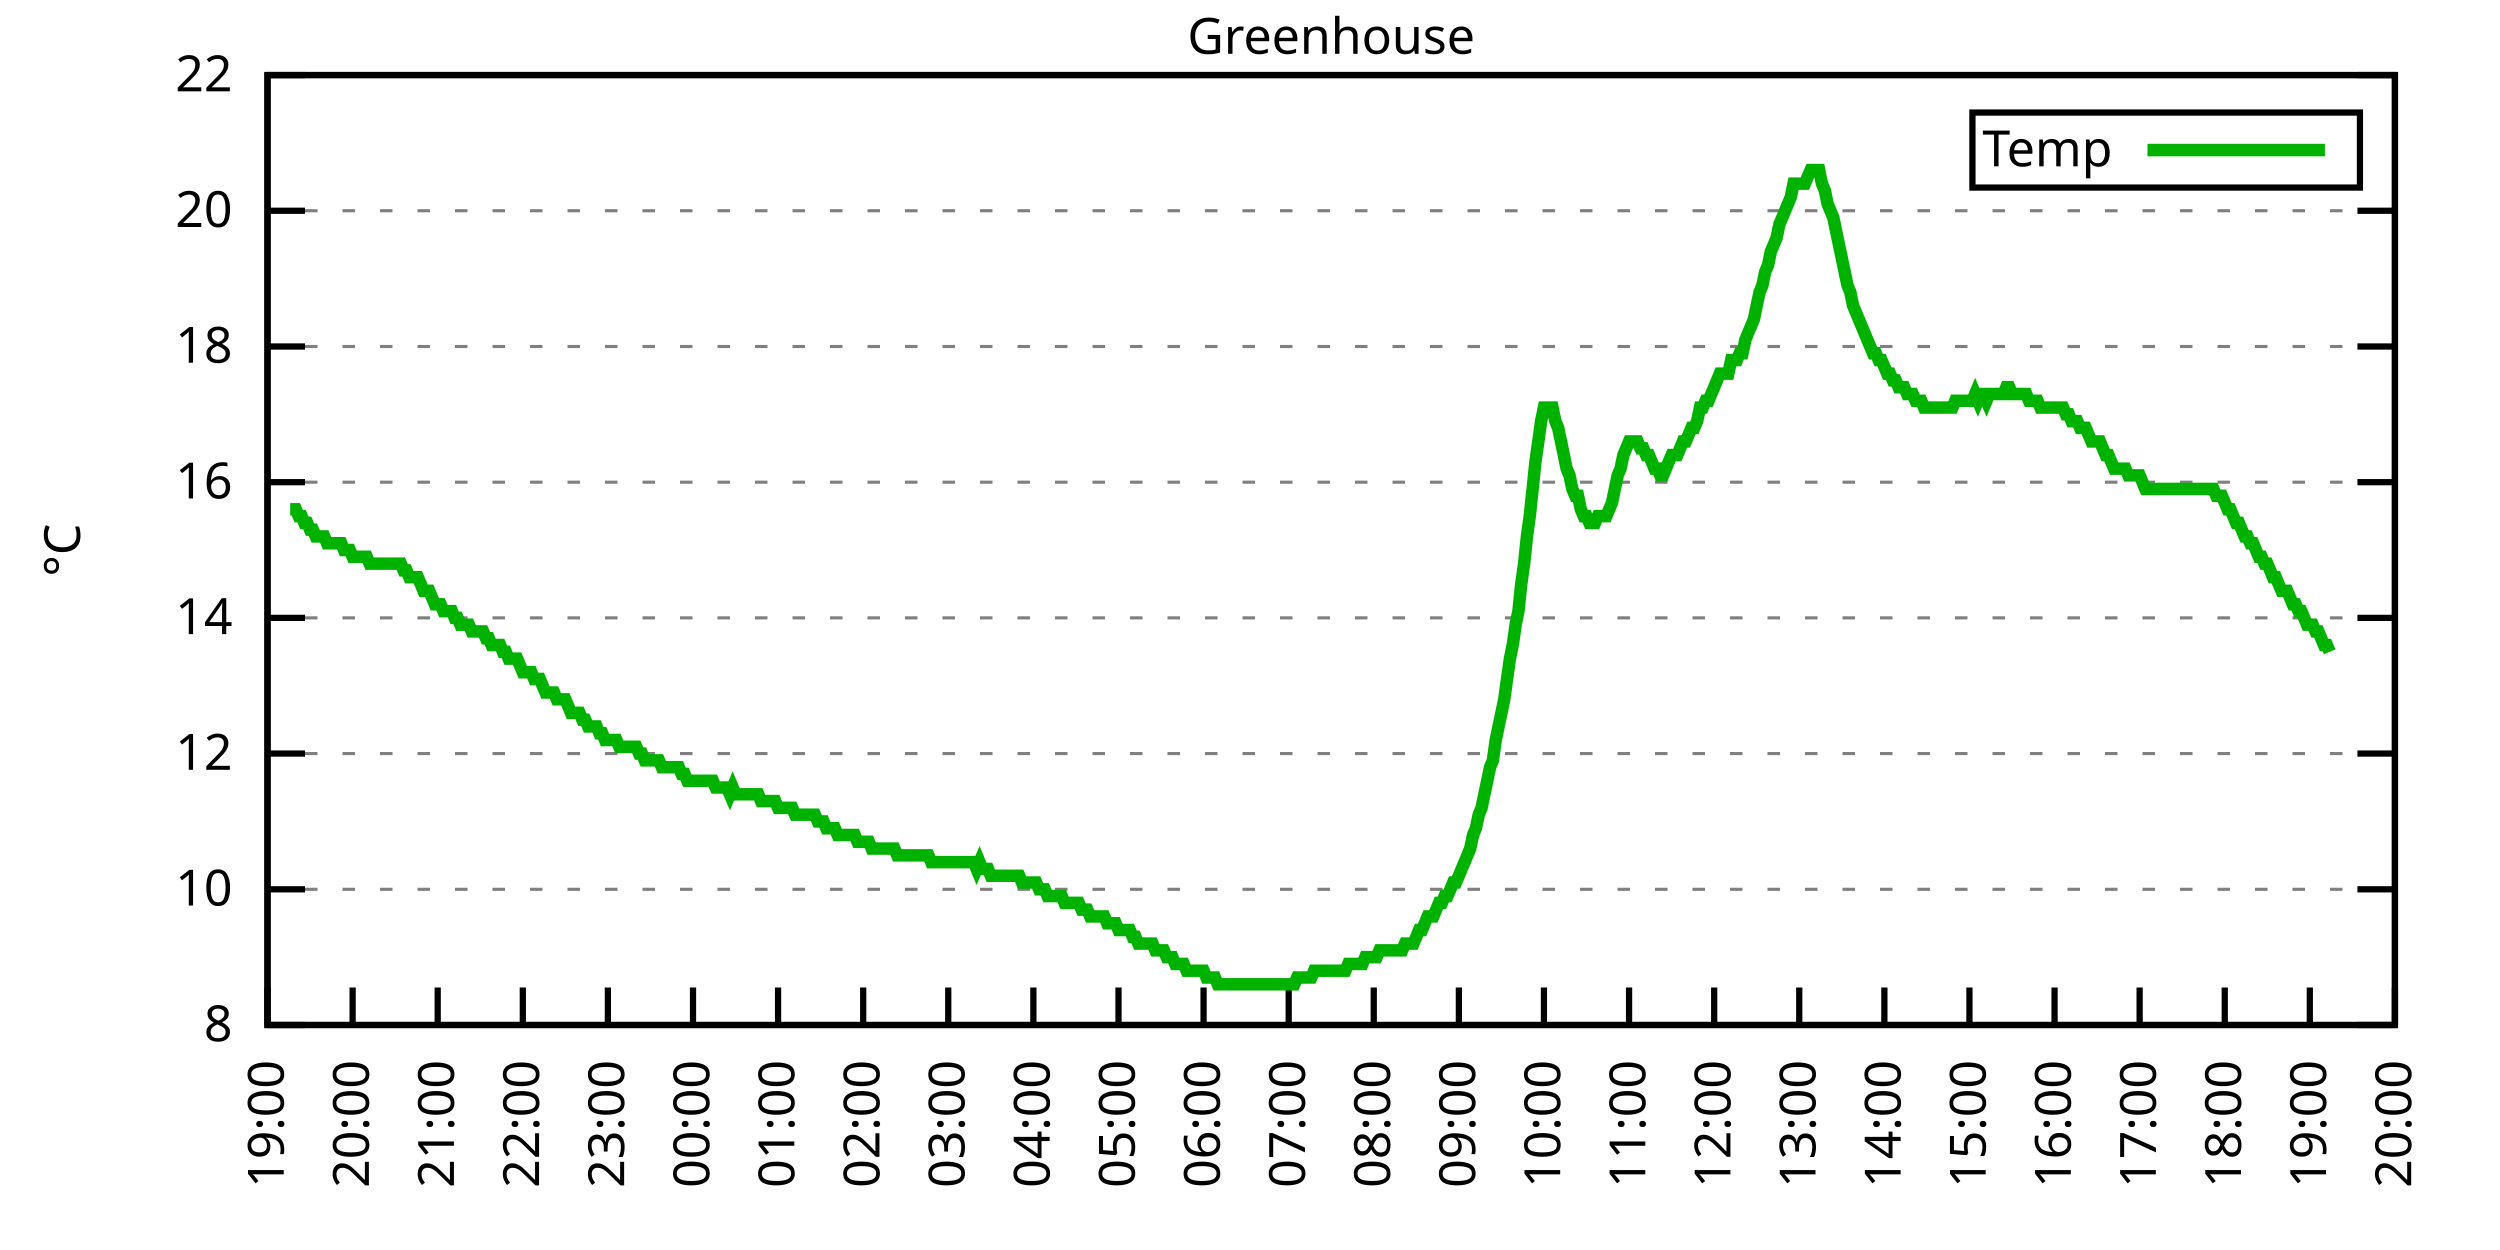
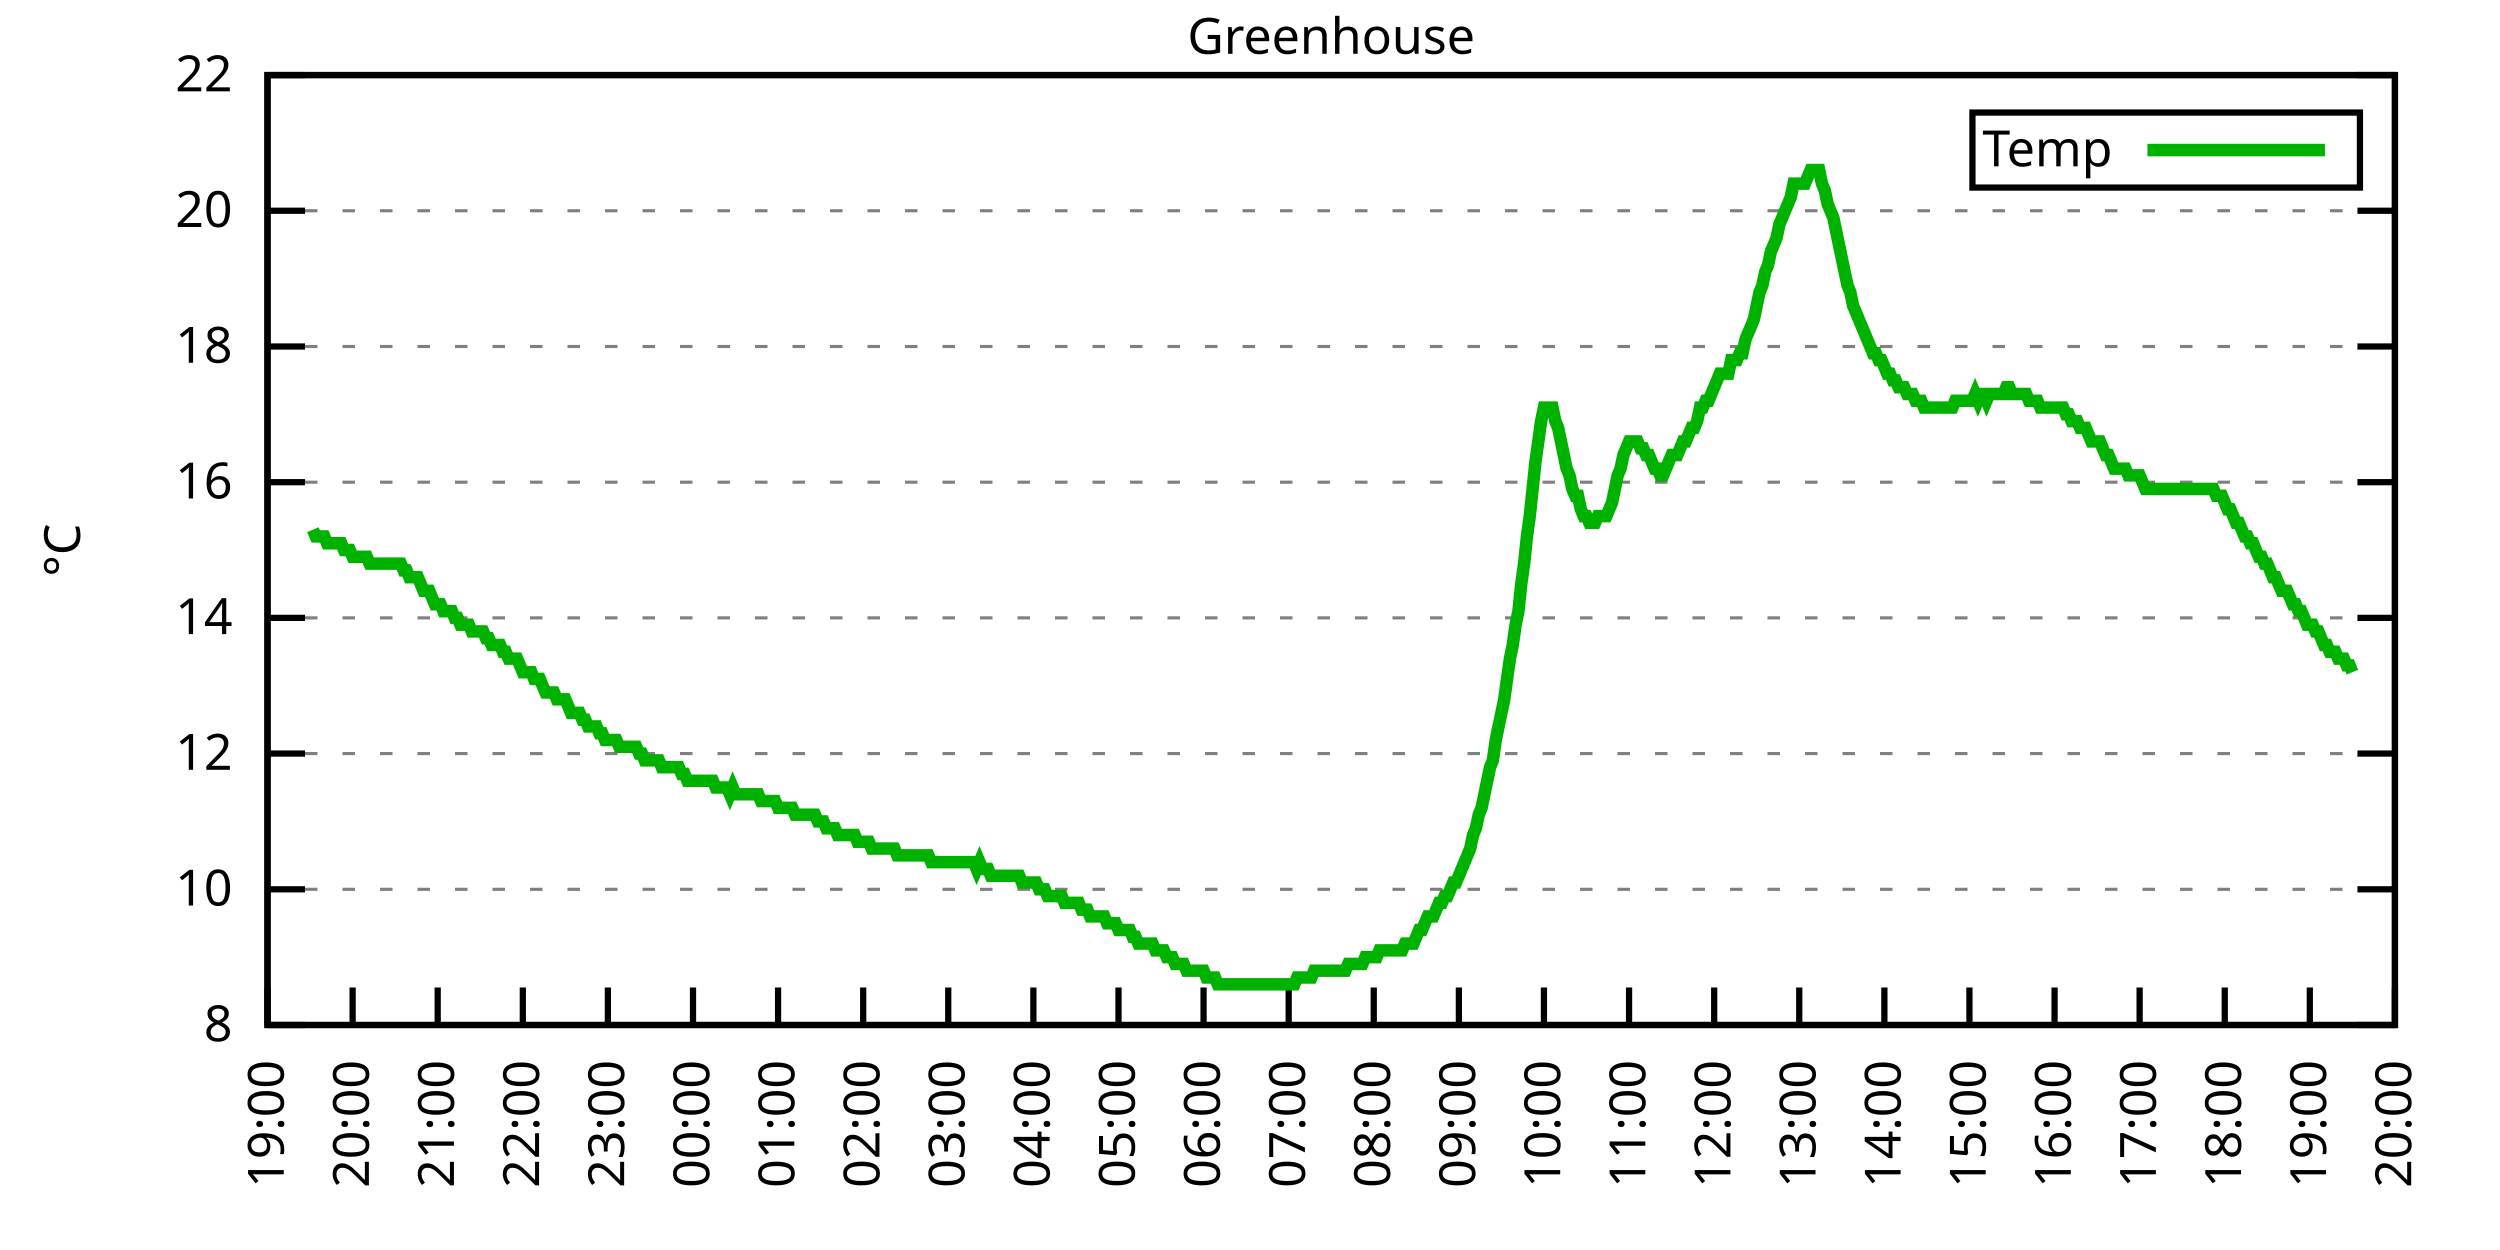
<svg xmlns="http://www.w3.org/2000/svg" xmlns:xlink="http://www.w3.org/1999/xlink" width="400" height="200" viewBox="0 0 400 200">
  <g id="gnuplot_canvas">
    <rect x="0" y="0" width="400" height="200" fill="none" />
    <defs>
      <circle id="gpDot" r="0.5" stroke-width="0.5" stroke="currentColor" />
      <path id="gpPt0" stroke-width="0.333" stroke="currentColor" d="M-1,0 h2 M0,-1 v2" />
      <path id="gpPt1" stroke-width="0.333" stroke="currentColor" d="M-1,-1 L1,1 M1,-1 L-1,1" />
      <path id="gpPt2" stroke-width="0.333" stroke="currentColor" d="M-1,0 L1,0 M0,-1 L0,1 M-1,-1 L1,1 M-1,1 L1,-1" />
      <rect id="gpPt3" stroke-width="0.333" stroke="currentColor" x="-1" y="-1" width="2" height="2" />
      <rect id="gpPt4" stroke-width="0.333" stroke="currentColor" fill="currentColor" x="-1" y="-1" width="2" height="2" />
      <circle id="gpPt5" stroke-width="0.333" stroke="currentColor" cx="0" cy="0" r="1" />
      <use xlink:href="#gpPt5" id="gpPt6" fill="currentColor" stroke="none" />
      <path id="gpPt7" stroke-width="0.333" stroke="currentColor" d="M0,-1.33 L-1.33,0.67 L1.33,0.67 z" />
      <use xlink:href="#gpPt7" id="gpPt8" fill="currentColor" stroke="none" />
      <use xlink:href="#gpPt7" id="gpPt9" stroke="currentColor" transform="rotate(180)" />
      <use xlink:href="#gpPt9" id="gpPt10" fill="currentColor" stroke="none" />
      <use xlink:href="#gpPt3" id="gpPt11" stroke="currentColor" transform="rotate(45)" />
      <use xlink:href="#gpPt11" id="gpPt12" fill="currentColor" stroke="none" />
      <path id="gpPt13" stroke-width="0.333" stroke="currentColor" d="M0,1.330 L1.265,0.411 L0.782,-1.067 L-0.782,-1.076 L-1.265,0.411 z" />
      <use xlink:href="#gpPt13" id="gpPt14" fill="currentColor" stroke="none" />
      <filter id="textbox" filterUnits="objectBoundingBox" x="0" y="0" height="1" width="1">
        <feFlood flood-color="white" flood-opacity="1" result="bgnd" />
        <feComposite in="SourceGraphic" in2="bgnd" operator="atop" />
      </filter>
      <filter id="greybox" filterUnits="objectBoundingBox" x="0" y="0" height="1" width="1">
        <feFlood flood-color="lightgrey" flood-opacity="1" result="grey" />
        <feComposite in="SourceGraphic" in2="grey" operator="atop" />
      </filter>
    </defs>
    <g fill="none" color="white" stroke="currentColor" stroke-width="1.00" stroke-linecap="butt" stroke-linejoin="miter">
</g>
    <g fill="none" color="black" stroke="currentColor" stroke-width="1.00" stroke-linecap="butt" stroke-linejoin="miter">
      <g stroke="none" shape-rendering="crispEdges">
        <polygon fill="rgb(255, 255, 255)" points="42.80,164.00 383.18,164.00 383.18,12.02 42.80,12.02 " />
      </g>
    </g>
    <g fill="none" color="black" stroke="currentColor" stroke-width="1.00" stroke-linecap="butt" stroke-linejoin="miter">
</g>
    <g fill="none" color="black" stroke="black" stroke-width="0.50" stroke-linecap="butt" stroke-linejoin="miter">
</g>
    <g fill="none" color="gray" stroke="currentColor" stroke-width="0.50" stroke-linecap="butt" stroke-linejoin="miter">
      <path stroke="gray" stroke-dasharray="2,4" class="gridline" d="M42.80,164.00 L383.19,164.00  " />
    </g>
    <g fill="none" color="gray" stroke="gray" stroke-width="1.00" stroke-linecap="butt" stroke-linejoin="miter">
</g>
    <g fill="none" color="black" stroke="currentColor" stroke-width="1.00" stroke-linecap="butt" stroke-linejoin="miter">
      <path stroke="black" d="M42.80,164.00 L48.80,164.00 M383.19,164.00 L377.19,164.00  " />
      <g transform="translate(37.20,166.60)" stroke="none" fill="black" font-family="Sans" font-size="8.00" text-anchor="end">
        <text>
          <tspan font-family="Sans"> 8</tspan>
        </text>
      </g>
    </g>
    <g fill="none" color="black" stroke="currentColor" stroke-width="1.00" stroke-linecap="butt" stroke-linejoin="miter">
</g>
    <g fill="none" color="black" stroke="black" stroke-width="0.50" stroke-linecap="butt" stroke-linejoin="miter">
</g>
    <g fill="none" color="gray" stroke="currentColor" stroke-width="0.50" stroke-linecap="butt" stroke-linejoin="miter">
      <path stroke="gray" stroke-dasharray="2,4" class="gridline" d="M42.80,142.29 L383.19,142.29  " />
    </g>
    <g fill="none" color="gray" stroke="gray" stroke-width="1.00" stroke-linecap="butt" stroke-linejoin="miter">
</g>
    <g fill="none" color="black" stroke="currentColor" stroke-width="1.00" stroke-linecap="butt" stroke-linejoin="miter">
      <path stroke="black" d="M42.80,142.29 L48.80,142.29 M383.19,142.29 L377.19,142.29  " />
      <g transform="translate(37.20,144.89)" stroke="none" fill="black" font-family="Sans" font-size="8.00" text-anchor="end">
        <text>
          <tspan font-family="Sans"> 10</tspan>
        </text>
      </g>
    </g>
    <g fill="none" color="black" stroke="currentColor" stroke-width="1.00" stroke-linecap="butt" stroke-linejoin="miter">
</g>
    <g fill="none" color="black" stroke="black" stroke-width="0.50" stroke-linecap="butt" stroke-linejoin="miter">
</g>
    <g fill="none" color="gray" stroke="currentColor" stroke-width="0.50" stroke-linecap="butt" stroke-linejoin="miter">
      <path stroke="gray" stroke-dasharray="2,4" class="gridline" d="M42.80,120.57 L383.19,120.57  " />
    </g>
    <g fill="none" color="gray" stroke="gray" stroke-width="1.00" stroke-linecap="butt" stroke-linejoin="miter">
</g>
    <g fill="none" color="black" stroke="currentColor" stroke-width="1.00" stroke-linecap="butt" stroke-linejoin="miter">
      <path stroke="black" d="M42.80,120.57 L48.80,120.57 M383.19,120.57 L377.19,120.57  " />
      <g transform="translate(37.20,123.17)" stroke="none" fill="black" font-family="Sans" font-size="8.00" text-anchor="end">
        <text>
          <tspan font-family="Sans"> 12</tspan>
        </text>
      </g>
    </g>
    <g fill="none" color="black" stroke="currentColor" stroke-width="1.00" stroke-linecap="butt" stroke-linejoin="miter">
</g>
    <g fill="none" color="black" stroke="black" stroke-width="0.50" stroke-linecap="butt" stroke-linejoin="miter">
</g>
    <g fill="none" color="gray" stroke="currentColor" stroke-width="0.50" stroke-linecap="butt" stroke-linejoin="miter">
      <path stroke="gray" stroke-dasharray="2,4" class="gridline" d="M42.80,98.86 L383.19,98.86  " />
    </g>
    <g fill="none" color="gray" stroke="gray" stroke-width="1.00" stroke-linecap="butt" stroke-linejoin="miter">
</g>
    <g fill="none" color="black" stroke="currentColor" stroke-width="1.00" stroke-linecap="butt" stroke-linejoin="miter">
      <path stroke="black" d="M42.80,98.86 L48.80,98.86 M383.19,98.86 L377.19,98.86  " />
      <g transform="translate(37.20,101.46)" stroke="none" fill="black" font-family="Sans" font-size="8.00" text-anchor="end">
        <text>
          <tspan font-family="Sans"> 14</tspan>
        </text>
      </g>
    </g>
    <g fill="none" color="black" stroke="currentColor" stroke-width="1.00" stroke-linecap="butt" stroke-linejoin="miter">
</g>
    <g fill="none" color="black" stroke="black" stroke-width="0.50" stroke-linecap="butt" stroke-linejoin="miter">
</g>
    <g fill="none" color="gray" stroke="currentColor" stroke-width="0.50" stroke-linecap="butt" stroke-linejoin="miter">
      <path stroke="gray" stroke-dasharray="2,4" class="gridline" d="M42.80,77.15 L383.19,77.15  " />
    </g>
    <g fill="none" color="gray" stroke="gray" stroke-width="1.00" stroke-linecap="butt" stroke-linejoin="miter">
</g>
    <g fill="none" color="black" stroke="currentColor" stroke-width="1.00" stroke-linecap="butt" stroke-linejoin="miter">
      <path stroke="black" d="M42.80,77.15 L48.80,77.15 M383.19,77.15 L377.19,77.15  " />
      <g transform="translate(37.20,79.75)" stroke="none" fill="black" font-family="Sans" font-size="8.00" text-anchor="end">
        <text>
          <tspan font-family="Sans"> 16</tspan>
        </text>
      </g>
    </g>
    <g fill="none" color="black" stroke="currentColor" stroke-width="1.00" stroke-linecap="butt" stroke-linejoin="miter">
</g>
    <g fill="none" color="black" stroke="black" stroke-width="0.50" stroke-linecap="butt" stroke-linejoin="miter">
</g>
    <g fill="none" color="gray" stroke="currentColor" stroke-width="0.50" stroke-linecap="butt" stroke-linejoin="miter">
      <path stroke="gray" stroke-dasharray="2,4" class="gridline" d="M42.80,55.44 L383.19,55.44  " />
    </g>
    <g fill="none" color="gray" stroke="gray" stroke-width="1.00" stroke-linecap="butt" stroke-linejoin="miter">
</g>
    <g fill="none" color="black" stroke="currentColor" stroke-width="1.00" stroke-linecap="butt" stroke-linejoin="miter">
      <path stroke="black" d="M42.80,55.44 L48.80,55.44 M383.19,55.44 L377.19,55.44  " />
      <g transform="translate(37.20,58.04)" stroke="none" fill="black" font-family="Sans" font-size="8.00" text-anchor="end">
        <text>
          <tspan font-family="Sans"> 18</tspan>
        </text>
      </g>
    </g>
    <g fill="none" color="black" stroke="currentColor" stroke-width="1.00" stroke-linecap="butt" stroke-linejoin="miter">
</g>
    <g fill="none" color="black" stroke="black" stroke-width="0.50" stroke-linecap="butt" stroke-linejoin="miter">
</g>
    <g fill="none" color="gray" stroke="currentColor" stroke-width="0.50" stroke-linecap="butt" stroke-linejoin="miter">
      <path stroke="gray" stroke-dasharray="2,4" class="gridline" d="M42.80,33.72 L383.19,33.72  " />
    </g>
    <g fill="none" color="gray" stroke="gray" stroke-width="1.00" stroke-linecap="butt" stroke-linejoin="miter">
</g>
    <g fill="none" color="black" stroke="currentColor" stroke-width="1.00" stroke-linecap="butt" stroke-linejoin="miter">
      <path stroke="black" d="M42.80,33.72 L48.80,33.72 M383.19,33.72 L377.19,33.72  " />
      <g transform="translate(37.20,36.32)" stroke="none" fill="black" font-family="Sans" font-size="8.00" text-anchor="end">
        <text>
          <tspan font-family="Sans"> 20</tspan>
        </text>
      </g>
    </g>
    <g fill="none" color="black" stroke="currentColor" stroke-width="1.00" stroke-linecap="butt" stroke-linejoin="miter">
</g>
    <g fill="none" color="black" stroke="black" stroke-width="0.50" stroke-linecap="butt" stroke-linejoin="miter">
</g>
    <g fill="none" color="gray" stroke="currentColor" stroke-width="0.50" stroke-linecap="butt" stroke-linejoin="miter">
      <path stroke="gray" stroke-dasharray="2,4" class="gridline" d="M42.80,12.01 L383.19,12.01  " />
    </g>
    <g fill="none" color="gray" stroke="gray" stroke-width="1.00" stroke-linecap="butt" stroke-linejoin="miter">
</g>
    <g fill="none" color="black" stroke="currentColor" stroke-width="1.00" stroke-linecap="butt" stroke-linejoin="miter">
      <path stroke="black" d="M42.80,12.01 L48.80,12.01 M383.19,12.01 L377.19,12.01  " />
      <g transform="translate(37.20,14.61)" stroke="none" fill="black" font-family="Sans" font-size="8.00" text-anchor="end">
        <text>
          <tspan font-family="Sans"> 22</tspan>
        </text>
      </g>
    </g>
    <g fill="none" color="black" stroke="currentColor" stroke-width="1.00" stroke-linecap="butt" stroke-linejoin="miter">
      <path stroke="black" d="M42.80,164.00 L42.80,158.00  " />
      <g transform="translate(45.40,169.60) rotate(270.00)" stroke="none" fill="black" font-family="Sans" font-size="8.00" text-anchor="end">
        <text>
          <tspan font-family="Sans">19:00</tspan>
        </text>
      </g>
    </g>
    <g fill="none" color="black" stroke="currentColor" stroke-width="1.00" stroke-linecap="butt" stroke-linejoin="miter">
      <path stroke="black" d="M56.42,164.00 L56.42,158.00  " />
      <g transform="translate(59.02,169.60) rotate(270.00)" stroke="none" fill="black" font-family="Sans" font-size="8.00" text-anchor="end">
        <text>
          <tspan font-family="Sans">20:00</tspan>
        </text>
      </g>
    </g>
    <g fill="none" color="black" stroke="currentColor" stroke-width="1.00" stroke-linecap="butt" stroke-linejoin="miter">
      <path stroke="black" d="M70.03,164.00 L70.03,158.00  " />
      <g transform="translate(72.63,169.60) rotate(270.00)" stroke="none" fill="black" font-family="Sans" font-size="8.00" text-anchor="end">
        <text>
          <tspan font-family="Sans">21:00</tspan>
        </text>
      </g>
    </g>
    <g fill="none" color="black" stroke="currentColor" stroke-width="1.00" stroke-linecap="butt" stroke-linejoin="miter">
      <path stroke="black" d="M83.65,164.00 L83.65,158.00  " />
      <g transform="translate(86.25,169.60) rotate(270.00)" stroke="none" fill="black" font-family="Sans" font-size="8.00" text-anchor="end">
        <text>
          <tspan font-family="Sans">22:00</tspan>
        </text>
      </g>
    </g>
    <g fill="none" color="black" stroke="currentColor" stroke-width="1.00" stroke-linecap="butt" stroke-linejoin="miter">
      <path stroke="black" d="M97.26,164.00 L97.26,158.00  " />
      <g transform="translate(99.86,169.60) rotate(270.00)" stroke="none" fill="black" font-family="Sans" font-size="8.00" text-anchor="end">
        <text>
          <tspan font-family="Sans">23:00</tspan>
        </text>
      </g>
    </g>
    <g fill="none" color="black" stroke="currentColor" stroke-width="1.00" stroke-linecap="butt" stroke-linejoin="miter">
      <path stroke="black" d="M110.88,164.00 L110.88,158.00  " />
      <g transform="translate(113.48,169.60) rotate(270.00)" stroke="none" fill="black" font-family="Sans" font-size="8.00" text-anchor="end">
        <text>
          <tspan font-family="Sans">00:00</tspan>
        </text>
      </g>
    </g>
    <g fill="none" color="black" stroke="currentColor" stroke-width="1.00" stroke-linecap="butt" stroke-linejoin="miter">
      <path stroke="black" d="M124.49,164.00 L124.49,158.00  " />
      <g transform="translate(127.09,169.60) rotate(270.00)" stroke="none" fill="black" font-family="Sans" font-size="8.00" text-anchor="end">
        <text>
          <tspan font-family="Sans">01:00</tspan>
        </text>
      </g>
    </g>
    <g fill="none" color="black" stroke="currentColor" stroke-width="1.00" stroke-linecap="butt" stroke-linejoin="miter">
      <path stroke="black" d="M138.11,164.00 L138.11,158.00  " />
      <g transform="translate(140.71,169.60) rotate(270.00)" stroke="none" fill="black" font-family="Sans" font-size="8.00" text-anchor="end">
        <text>
          <tspan font-family="Sans">02:00</tspan>
        </text>
      </g>
    </g>
    <g fill="none" color="black" stroke="currentColor" stroke-width="1.00" stroke-linecap="butt" stroke-linejoin="miter">
      <path stroke="black" d="M151.72,164.00 L151.72,158.00  " />
      <g transform="translate(154.32,169.60) rotate(270.00)" stroke="none" fill="black" font-family="Sans" font-size="8.00" text-anchor="end">
        <text>
          <tspan font-family="Sans">03:00</tspan>
        </text>
      </g>
    </g>
    <g fill="none" color="black" stroke="currentColor" stroke-width="1.00" stroke-linecap="butt" stroke-linejoin="miter">
      <path stroke="black" d="M165.34,164.00 L165.34,158.00  " />
      <g transform="translate(167.94,169.60) rotate(270.00)" stroke="none" fill="black" font-family="Sans" font-size="8.00" text-anchor="end">
        <text>
          <tspan font-family="Sans">04:00</tspan>
        </text>
      </g>
    </g>
    <g fill="none" color="black" stroke="currentColor" stroke-width="1.00" stroke-linecap="butt" stroke-linejoin="miter">
      <path stroke="black" d="M178.96,164.00 L178.96,158.00  " />
      <g transform="translate(181.56,169.60) rotate(270.00)" stroke="none" fill="black" font-family="Sans" font-size="8.00" text-anchor="end">
        <text>
          <tspan font-family="Sans">05:00</tspan>
        </text>
      </g>
    </g>
    <g fill="none" color="black" stroke="currentColor" stroke-width="1.00" stroke-linecap="butt" stroke-linejoin="miter">
      <path stroke="black" d="M192.57,164.00 L192.57,158.00  " />
      <g transform="translate(195.17,169.60) rotate(270.00)" stroke="none" fill="black" font-family="Sans" font-size="8.00" text-anchor="end">
        <text>
          <tspan font-family="Sans">06:00</tspan>
        </text>
      </g>
    </g>
    <g fill="none" color="black" stroke="currentColor" stroke-width="1.00" stroke-linecap="butt" stroke-linejoin="miter">
      <path stroke="black" d="M206.19,164.00 L206.19,158.00  " />
      <g transform="translate(208.79,169.60) rotate(270.00)" stroke="none" fill="black" font-family="Sans" font-size="8.00" text-anchor="end">
        <text>
          <tspan font-family="Sans">07:00</tspan>
        </text>
      </g>
    </g>
    <g fill="none" color="black" stroke="currentColor" stroke-width="1.00" stroke-linecap="butt" stroke-linejoin="miter">
      <path stroke="black" d="M219.80,164.00 L219.80,158.00  " />
      <g transform="translate(222.40,169.60) rotate(270.00)" stroke="none" fill="black" font-family="Sans" font-size="8.00" text-anchor="end">
        <text>
          <tspan font-family="Sans">08:00</tspan>
        </text>
      </g>
    </g>
    <g fill="none" color="black" stroke="currentColor" stroke-width="1.00" stroke-linecap="butt" stroke-linejoin="miter">
      <path stroke="black" d="M233.42,164.00 L233.42,158.00  " />
      <g transform="translate(236.02,169.60) rotate(270.00)" stroke="none" fill="black" font-family="Sans" font-size="8.00" text-anchor="end">
        <text>
          <tspan font-family="Sans">09:00</tspan>
        </text>
      </g>
    </g>
    <g fill="none" color="black" stroke="currentColor" stroke-width="1.00" stroke-linecap="butt" stroke-linejoin="miter">
      <path stroke="black" d="M247.03,164.00 L247.03,158.00  " />
      <g transform="translate(249.63,169.60) rotate(270.00)" stroke="none" fill="black" font-family="Sans" font-size="8.00" text-anchor="end">
        <text>
          <tspan font-family="Sans">10:00</tspan>
        </text>
      </g>
    </g>
    <g fill="none" color="black" stroke="currentColor" stroke-width="1.00" stroke-linecap="butt" stroke-linejoin="miter">
      <path stroke="black" d="M260.65,164.00 L260.65,158.00  " />
      <g transform="translate(263.25,169.60) rotate(270.00)" stroke="none" fill="black" font-family="Sans" font-size="8.00" text-anchor="end">
        <text>
          <tspan font-family="Sans">11:00</tspan>
        </text>
      </g>
    </g>
    <g fill="none" color="black" stroke="currentColor" stroke-width="1.00" stroke-linecap="butt" stroke-linejoin="miter">
      <path stroke="black" d="M274.27,164.00 L274.27,158.00  " />
      <g transform="translate(276.87,169.60) rotate(270.00)" stroke="none" fill="black" font-family="Sans" font-size="8.00" text-anchor="end">
        <text>
          <tspan font-family="Sans">12:00</tspan>
        </text>
      </g>
    </g>
    <g fill="none" color="black" stroke="currentColor" stroke-width="1.00" stroke-linecap="butt" stroke-linejoin="miter">
      <path stroke="black" d="M287.88,164.00 L287.88,158.00  " />
      <g transform="translate(290.48,169.60) rotate(270.00)" stroke="none" fill="black" font-family="Sans" font-size="8.00" text-anchor="end">
        <text>
          <tspan font-family="Sans">13:00</tspan>
        </text>
      </g>
    </g>
    <g fill="none" color="black" stroke="currentColor" stroke-width="1.00" stroke-linecap="butt" stroke-linejoin="miter">
      <path stroke="black" d="M301.50,164.00 L301.50,158.00  " />
      <g transform="translate(304.10,169.60) rotate(270.00)" stroke="none" fill="black" font-family="Sans" font-size="8.00" text-anchor="end">
        <text>
          <tspan font-family="Sans">14:00</tspan>
        </text>
      </g>
    </g>
    <g fill="none" color="black" stroke="currentColor" stroke-width="1.00" stroke-linecap="butt" stroke-linejoin="miter">
      <path stroke="black" d="M315.11,164.00 L315.11,158.00  " />
      <g transform="translate(317.71,169.60) rotate(270.00)" stroke="none" fill="black" font-family="Sans" font-size="8.00" text-anchor="end">
        <text>
          <tspan font-family="Sans">15:00</tspan>
        </text>
      </g>
    </g>
    <g fill="none" color="black" stroke="currentColor" stroke-width="1.00" stroke-linecap="butt" stroke-linejoin="miter">
      <path stroke="black" d="M328.73,164.00 L328.73,158.00  " />
      <g transform="translate(331.33,169.60) rotate(270.00)" stroke="none" fill="black" font-family="Sans" font-size="8.00" text-anchor="end">
        <text>
          <tspan font-family="Sans">16:00</tspan>
        </text>
      </g>
    </g>
    <g fill="none" color="black" stroke="currentColor" stroke-width="1.00" stroke-linecap="butt" stroke-linejoin="miter">
      <path stroke="black" d="M342.34,164.00 L342.34,158.00  " />
      <g transform="translate(344.94,169.60) rotate(270.00)" stroke="none" fill="black" font-family="Sans" font-size="8.00" text-anchor="end">
        <text>
          <tspan font-family="Sans">17:00</tspan>
        </text>
      </g>
    </g>
    <g fill="none" color="black" stroke="currentColor" stroke-width="1.00" stroke-linecap="butt" stroke-linejoin="miter">
      <path stroke="black" d="M355.96,164.00 L355.96,158.00  " />
      <g transform="translate(358.56,169.60) rotate(270.00)" stroke="none" fill="black" font-family="Sans" font-size="8.00" text-anchor="end">
        <text>
          <tspan font-family="Sans">18:00</tspan>
        </text>
      </g>
    </g>
    <g fill="none" color="black" stroke="currentColor" stroke-width="1.00" stroke-linecap="butt" stroke-linejoin="miter">
      <path stroke="black" d="M369.57,164.00 L369.57,158.00  " />
      <g transform="translate(372.17,169.60) rotate(270.00)" stroke="none" fill="black" font-family="Sans" font-size="8.00" text-anchor="end">
        <text>
          <tspan font-family="Sans">19:00</tspan>
        </text>
      </g>
    </g>
    <g fill="none" color="black" stroke="currentColor" stroke-width="1.00" stroke-linecap="butt" stroke-linejoin="miter">
      <path stroke="black" d="M383.19,164.00 L383.19,158.00  " />
      <g transform="translate(385.79,169.60) rotate(270.00)" stroke="none" fill="black" font-family="Sans" font-size="8.00" text-anchor="end">
        <text>
          <tspan font-family="Sans">20:00</tspan>
        </text>
      </g>
    </g>
    <g fill="none" color="black" stroke="currentColor" stroke-width="1.00" stroke-linecap="butt" stroke-linejoin="miter">
</g>
    <g fill="none" color="black" stroke="currentColor" stroke-width="1.00" stroke-linecap="butt" stroke-linejoin="miter">
      <path stroke="black" d="M42.80,12.01 L42.80,164.00 L383.19,164.00 L383.19,12.01 L42.80,12.01 Z  " />
    </g>
    <g fill="none" color="black" stroke="currentColor" stroke-width="1.00" stroke-linecap="butt" stroke-linejoin="miter">
</g>
    <g fill="none" color="black" stroke="currentColor" stroke-width="1.00" stroke-linecap="butt" stroke-linejoin="miter">
      <path stroke="black" d="M315.59,30.01 L315.59,18.01 L377.59,18.01 L377.59,30.01 L315.59,30.01 Z  " />
    </g>
    <g id="Greenhouse_plot_1">
      <g fill="none" color="white" stroke="black" stroke-width="2.00" stroke-linecap="butt" stroke-linejoin="miter">
</g>
      <g fill="none" color="black" stroke="currentColor" stroke-width="2.00" stroke-linecap="butt" stroke-linejoin="miter">
        <g transform="translate(337.99,26.61)" stroke="none" fill="black" font-family="Sans" font-size="8.00" text-anchor="end">
          <text>
            <tspan font-family="Sans">Temp</tspan>
          </text>
        </g>
      </g>
      <g fill="none" color="black" stroke="currentColor" stroke-width="2.00" stroke-linecap="butt" stroke-linejoin="miter">
-         <path stroke="rgb(  0, 178,   0)" d="M343.59,24.01 L371.99,24.01 M46.43,81.49 L46.88,81.49 L47.34,81.49 L47.79,82.58 L48.25,82.58 L48.70,83.66   L49.15,83.66 L49.61,84.75 L50.06,84.75 L50.52,85.83 L50.97,85.83 L51.42,85.83 L51.88,85.83 L52.33,86.92   L52.78,86.92 L53.24,86.92 L53.69,86.92 L54.15,86.92 L54.60,86.92 L55.05,88.00 L55.51,88.00 L55.96,88.00   L56.42,89.09 L56.87,89.09 L57.32,89.09 L57.78,89.09 L58.23,89.09 L58.68,89.09 L59.14,90.18 L59.59,90.18   L60.05,90.18 L60.50,90.18 L60.95,90.18 L61.41,90.18 L61.86,90.18 L62.32,90.18 L62.77,90.18 L63.22,90.18   L63.68,90.18 L64.13,90.18 L64.58,91.26 L65.04,91.26 L65.49,92.35 L65.95,92.35 L66.40,92.35 L66.85,92.35   L67.31,93.43 L67.76,94.52 L68.22,94.52 L68.67,94.52 L69.12,95.60 L69.58,96.69 L70.03,96.69 L70.49,96.69   L70.94,97.78 L71.39,97.78 L71.85,97.78 L72.30,97.78 L72.75,98.86 L73.21,98.86 L73.66,99.95 L74.12,99.95   L74.57,99.95 L75.02,99.95 L75.48,101.03 L75.93,101.03 L76.39,101.03 L76.84,101.03 L77.29,101.03 L77.75,102.12   L78.20,102.12 L78.65,103.20 L79.11,103.20 L79.56,103.20 L80.02,103.20 L80.47,104.29 L80.92,104.29 L81.38,105.38   L81.83,105.38 L82.29,105.38 L82.74,105.38 L83.19,106.46 L83.65,107.55 L84.10,107.55 L84.55,107.55 L85.01,107.55   L85.46,108.63 L85.92,108.63 L86.37,108.63 L86.82,109.72 L87.28,110.80 L87.73,110.80 L88.19,110.80 L88.64,110.80   L89.09,111.89 L89.55,111.89 L90.00,111.89 L90.45,111.89 L90.91,112.97 L91.36,114.06 L91.82,114.06 L92.27,114.06   L92.72,114.06 L93.18,115.15 L93.63,115.15 L94.09,116.23 L94.54,116.23 L94.99,116.23 L95.45,116.23 L95.90,117.32   L96.35,117.32 L96.81,118.40 L97.26,118.40 L97.72,118.40 L98.17,118.40 L98.62,118.40 L99.08,119.49 L99.53,119.49   L99.99,119.49 L100.44,119.49 L100.89,119.49 L101.35,119.49 L101.80,119.49 L102.25,120.57 L102.71,120.57 L103.16,121.66   L103.62,121.66 L104.07,121.66 L104.52,121.66 L104.98,121.66 L105.43,121.66 L105.89,122.75 L106.34,122.75 L106.79,122.75   L107.25,122.75 L107.70,122.75 L108.15,122.75 L108.61,122.75 L109.06,123.83 L109.52,123.83 L109.97,124.92 L110.42,124.92   L110.88,124.92 L111.33,124.92 L111.79,124.92 L112.24,124.92 L112.69,124.92 L113.15,124.92 L113.60,124.92 L114.05,124.92   L114.51,126.00 L114.96,126.00 L115.42,126.00 L115.87,126.00 L116.32,126.00 L116.78,127.09 L117.23,126.00 L117.69,127.09   L118.14,127.09 L118.59,127.09 L119.05,127.09 L119.50,127.09 L119.96,127.09 L120.41,127.09 L120.86,127.09 L121.32,127.09   L121.77,128.17 L122.22,128.17 L122.68,128.17 L123.13,128.17 L123.59,128.17 L124.04,128.17 L124.49,129.26 L124.95,129.26   L125.40,129.26 L125.86,129.26 L126.31,129.26 L126.76,129.26 L127.22,130.35 L127.67,130.35 L128.12,130.35 L128.58,130.35   L129.03,130.35 L129.49,130.35 L129.94,130.35 L130.39,130.35 L130.85,131.43 L131.30,131.43 L131.76,131.43 L132.21,132.52   L132.66,132.52 L133.12,132.52 L133.57,132.52 L134.02,133.60 L134.48,133.60 L134.93,133.60 L135.39,133.60 L135.84,133.60   L136.29,133.60 L136.75,133.60 L137.20,134.69 L137.66,134.69 L138.11,134.69 L138.56,134.69 L139.02,134.69 L139.47,135.77   L139.92,135.77 L140.38,135.77 L140.83,135.77 L141.29,135.77 L141.74,135.77 L142.19,135.77 L142.65,135.77 L143.10,135.77   L143.56,136.86 L144.01,136.86 L144.46,136.86 L144.92,136.86 L145.37,136.86 L145.82,136.86 L146.28,136.86 L146.73,136.86   L147.19,136.86 L147.64,136.86 L148.09,136.86 L148.55,136.86 L149.00,137.94 L149.46,137.94 L149.91,137.94 L150.36,137.94   L150.82,137.94 L151.27,137.94 L151.72,137.94 L152.18,137.94 L152.63,137.94 L153.09,137.94 L153.54,137.94 L153.99,137.94   L154.45,137.94 L154.90,137.94 L155.36,137.94 L155.81,137.94 L156.26,139.03 L156.72,137.94 L157.17,139.03 L157.62,139.03   L158.08,139.03 L158.53,140.12 L158.99,140.12 L159.44,140.12 L159.89,140.12 L160.35,140.12 L160.80,140.12 L161.26,140.12   L161.71,140.12 L162.16,140.12 L162.62,140.12 L163.07,140.12 L163.52,141.20 L163.98,141.20 L164.43,141.20 L164.89,141.20   L165.34,141.20 L165.79,141.20 L166.25,142.29 L166.70,142.29 L167.16,142.29 L167.61,143.37 L168.06,143.37 L168.52,143.37   L168.97,143.37 L169.43,143.37 L169.88,143.37 L170.33,144.46 L170.79,144.46 L171.24,144.46 L171.69,144.46 L172.15,144.46   L172.60,144.46 L173.06,145.54 L173.51,145.54 L173.96,145.54 L174.42,146.63 L174.87,146.63 L175.33,146.63 L175.78,146.63   L176.23,146.63 L176.69,146.63 L177.14,147.72 L177.59,147.72 L178.05,147.72 L178.50,147.72 L178.96,148.80 L179.41,148.80   L179.86,148.80 L180.32,148.80 L180.77,148.80 L181.23,149.89 L181.68,149.89 L182.13,150.97 L182.59,150.97 L183.04,150.97   L183.49,150.97 L183.95,150.97 L184.40,150.97 L184.86,152.06 L185.31,152.06 L185.76,152.06 L186.22,152.06 L186.67,153.14   L187.13,153.14 L187.58,153.14 L188.03,154.23 L188.49,154.23 L188.94,154.23 L189.39,154.23 L189.85,155.31 L190.30,155.31   L190.76,155.31 L191.21,155.31 L191.66,155.31 L192.12,155.31 L192.57,155.31 L193.03,156.40 L193.48,156.40 L193.93,156.40   L194.39,156.40 L194.84,157.49 L195.29,157.49 L195.75,157.49 L196.20,157.49 L196.66,157.49 L197.11,157.49 L197.56,157.49   L198.02,157.49 L198.47,157.49 L198.93,157.49 L199.38,157.49 L199.83,157.49 L200.29,157.49 L200.74,157.49 L201.19,157.49   L201.65,157.49 L202.10,157.49 L202.56,157.49 L203.01,157.49 L203.46,157.49 L203.92,157.49 L204.37,157.49 L204.83,157.49   L205.28,157.49 L205.73,157.49 L206.19,157.49 L206.64,157.49 L207.09,157.49 L207.55,156.40 L208.00,156.40 L208.46,156.40   L208.91,156.40 L209.36,156.40 L209.82,156.40 L210.27,155.31 L210.73,155.31 L211.18,155.31 L211.63,155.31 L212.09,155.31   L212.54,155.31 L213.00,155.31 L213.45,155.31 L213.90,155.31 L214.36,155.31 L214.81,155.31 L215.26,155.31 L215.72,154.23   L216.17,154.23 L216.63,154.23 L217.08,154.23 L217.53,154.23 L217.99,154.23 L218.44,153.14 L218.90,153.14 L219.35,153.14   L219.80,153.14 L220.26,153.14 L220.71,152.06 L221.16,152.06 L221.62,152.06 L222.07,152.06 L222.53,152.06 L222.98,152.06   L223.43,152.06 L223.89,152.06 L224.34,152.06 L224.80,150.97 L225.25,150.97 L225.70,150.97 L226.16,150.97 L226.61,149.89   L227.06,148.80 L227.52,148.80 L227.97,147.72 L228.43,146.63 L228.88,146.63 L229.33,146.63 L229.79,145.54 L230.24,144.46   L230.70,144.46 L231.15,143.37 L231.60,143.37 L232.06,142.29 L232.51,141.20 L232.96,141.20 L233.42,140.12 L233.87,139.03   L234.33,137.94 L234.78,136.86 L235.23,135.77 L235.69,133.60 L236.14,132.52 L236.60,130.35 L237.05,129.26 L237.50,127.09   L237.96,124.92 L238.41,122.75 L238.86,121.66 L239.32,118.40 L239.77,116.23 L240.23,114.06 L240.68,111.89 L241.13,108.63   L241.59,105.38 L242.04,103.20 L242.50,99.95 L242.95,97.78 L243.40,93.43 L243.86,90.18 L244.31,85.83 L244.76,82.58   L245.22,78.23 L245.67,73.89 L246.13,70.63 L246.58,67.38 L247.03,65.21 L247.49,65.21 L247.94,65.21 L248.40,65.21   L248.85,67.38 L249.30,68.46 L249.76,70.63 L250.21,72.81 L250.66,74.98 L251.12,76.06 L251.57,78.23 L252.03,79.32   L252.48,79.32 L252.93,81.49 L253.39,82.58 L253.84,82.58 L254.30,83.66 L254.75,83.66 L255.20,83.66 L255.66,82.58   L256.11,82.58 L256.56,82.58 L257.02,82.58 L257.47,81.49 L257.93,80.41 L258.38,78.23 L258.83,76.06 L259.29,74.98   L259.74,72.81 L260.20,71.72 L260.65,70.63 L261.10,70.63 L261.56,70.63 L262.01,70.63 L262.47,71.72 L262.92,71.72   L263.37,72.81 L263.83,72.81 L264.28,73.89 L264.73,74.98 L265.19,74.98 L265.64,76.06 L266.10,76.06 L266.55,74.98   L267.00,73.89 L267.46,72.81 L267.91,72.81 L268.37,72.81 L268.82,71.72 L269.27,70.63 L269.73,70.63 L270.18,69.55   L270.63,68.46 L271.09,68.46 L271.54,67.38 L272.00,65.21 L272.45,65.21 L272.90,64.12 L273.36,64.12 L273.81,63.04   L274.27,61.95 L274.72,60.86 L275.17,59.78 L275.63,59.78 L276.08,59.78 L276.53,59.78 L276.99,57.61 L277.44,57.61   L277.90,57.61 L278.35,56.52 L278.80,56.52 L279.26,54.35 L279.71,53.26 L280.17,52.18 L280.62,51.09 L281.07,48.92   L281.53,46.75 L281.98,45.66 L282.43,43.49 L282.89,42.41 L283.34,40.24 L283.80,39.15 L284.25,38.07 L284.70,35.89   L285.16,34.81 L285.61,33.72 L286.07,32.64 L286.52,31.55 L286.97,29.38 L287.43,29.38 L287.88,29.38 L288.33,29.38   L288.79,29.38 L289.24,28.29 L289.70,27.21 L290.15,27.21 L290.60,27.21 L291.06,27.21 L291.51,29.38 L291.97,30.47   L292.42,32.64 L292.87,33.72 L293.33,34.81 L293.78,36.98 L294.23,39.15 L294.69,41.32 L295.14,43.49 L295.60,45.66   L296.05,46.75 L296.50,48.92 L296.96,50.01 L297.41,51.09 L297.87,52.18 L298.32,53.26 L298.77,54.35 L299.23,55.44   L299.68,56.52 L300.13,56.52 L300.59,57.61 L301.04,57.61 L301.50,58.69 L301.95,59.78 L302.40,59.78 L302.86,60.86   L303.31,60.86 L303.77,61.95 L304.22,61.95 L304.67,61.95 L305.13,63.04 L305.58,63.04 L306.03,63.04 L306.49,64.12   L306.94,64.12 L307.40,64.12 L307.85,65.21 L308.30,65.21 L308.76,65.21 L309.21,65.21 L309.67,65.21 L310.12,65.21   L310.57,65.21 L311.03,65.21 L311.48,65.21 L311.94,65.21 L312.39,65.21 L312.84,64.12 L313.30,64.12 L313.75,64.12   L314.20,64.12 L314.66,64.12 L315.11,64.12 L315.57,64.12 L316.02,63.04 L316.47,64.12 L316.93,63.04 L317.38,63.04   L317.84,64.12 L318.29,63.04 L318.74,63.04 L319.20,63.04 L319.65,63.04 L320.10,63.04 L320.56,63.04 L321.01,61.95   L321.47,61.95 L321.92,63.04 L322.37,63.04 L322.83,63.04 L323.28,63.04 L323.74,63.04 L324.19,63.04 L324.64,64.12   L325.10,64.12 L325.55,64.12 L326.00,64.12 L326.46,65.21 L326.91,65.21 L327.37,65.21 L327.82,65.21 L328.27,65.21   L328.73,65.21 L329.18,65.21 L329.64,65.21 L330.09,65.21 L330.54,66.29 L331.00,66.29 L331.45,67.38 L331.90,67.38   L332.36,67.38 L332.81,68.46 L333.27,68.46 L333.72,68.46 L334.17,69.55 L334.63,70.63 L335.08,70.63 L335.54,70.63   L335.99,70.63 L336.44,71.72 L336.90,72.81 L337.35,72.81 L337.80,73.89 L338.26,74.98 L338.71,74.98 L339.17,74.98   L339.62,74.98 L340.07,74.98 L340.53,76.06 L340.98,76.06 L341.44,76.06 L341.89,76.06 L342.34,76.06 L342.80,77.15   L343.25,78.23 L343.70,78.23 L344.16,78.23 L344.61,78.23 L345.07,78.23 L345.52,78.23 L345.97,78.23 L346.43,78.23   L346.88,78.23 L347.34,78.23 L347.79,78.23 L348.24,78.23 L348.70,78.23 L349.15,78.23 L349.60,78.23 L350.06,78.23   L350.51,78.23 L350.97,78.23 L351.42,78.23 L351.87,78.23 L352.33,78.23 L352.78,78.23 L353.24,78.23 L353.69,78.23   L354.14,78.23 L354.60,79.32 L355.05,79.32 L355.50,79.32 L355.96,80.41 L356.41,81.49 L356.87,81.49 L357.32,82.58   L357.77,83.66 L358.23,83.66 L358.68,84.75 L359.14,85.83 L359.59,85.83 L360.04,86.92 L360.50,86.92 L360.95,88.00   L361.41,89.09 L361.86,89.09 L362.31,90.18 L362.77,90.18 L363.22,91.26 L363.67,92.35 L364.13,92.35 L364.58,93.43   L365.04,94.52 L365.49,94.52 L365.94,94.52 L366.40,95.60 L366.85,96.69 L367.31,96.69 L367.76,97.78 L368.21,97.78   L368.67,98.86 L369.12,99.95 L369.57,99.95 L370.03,99.95 L370.48,101.03 L370.94,101.03 L371.39,102.12 L371.84,103.20   L372.30,103.20 L372.75,104.29  " />
+         <path stroke="rgb(  0, 178,   0)" d="M343.59,24.01 L371.99,24.01 M50.06,84.75 L50.52,85.83 L50.97,85.83 L51.42,85.83 L51.88,85.83 L52.33,86.92   L52.78,86.92 L53.24,86.92 L53.69,86.92 L54.15,86.92 L54.60,86.92 L55.05,88.00 L55.51,88.00 L55.96,88.00   L56.42,89.09 L56.87,89.09 L57.32,89.09 L57.78,89.09 L58.23,89.09 L58.68,89.09 L59.14,90.18 L59.59,90.18   L60.05,90.18 L60.50,90.18 L60.95,90.18 L61.41,90.18 L61.86,90.18 L62.32,90.18 L62.77,90.18 L63.22,90.18   L63.68,90.18 L64.13,90.18 L64.58,91.26 L65.04,91.26 L65.49,92.35 L65.95,92.35 L66.40,92.35 L66.85,92.35   L67.31,93.43 L67.76,94.52 L68.22,94.52 L68.67,94.52 L69.12,95.60 L69.58,96.69 L70.03,96.69 L70.49,96.69   L70.94,97.78 L71.39,97.78 L71.85,97.78 L72.30,97.78 L72.75,98.86 L73.21,98.86 L73.66,99.95 L74.12,99.95   L74.57,99.95 L75.02,99.95 L75.48,101.03 L75.93,101.03 L76.39,101.03 L76.84,101.03 L77.29,101.03 L77.75,102.12   L78.20,102.12 L78.65,103.20 L79.11,103.20 L79.56,103.20 L80.02,103.20 L80.47,104.29 L80.92,104.29 L81.38,105.38   L81.83,105.38 L82.29,105.38 L82.74,105.38 L83.19,106.46 L83.65,107.55 L84.10,107.55 L84.55,107.55 L85.01,107.55   L85.46,108.63 L85.92,108.63 L86.37,108.63 L86.82,109.72 L87.28,110.80 L87.73,110.80 L88.19,110.80 L88.64,110.80   L89.09,111.89 L89.55,111.89 L90.00,111.89 L90.45,111.89 L90.91,112.97 L91.36,114.06 L91.82,114.06 L92.27,114.06   L92.72,114.06 L93.18,115.15 L93.63,115.15 L94.09,116.23 L94.54,116.23 L94.99,116.23 L95.45,116.23 L95.90,117.32   L96.35,117.32 L96.81,118.40 L97.26,118.40 L97.72,118.40 L98.17,118.40 L98.62,118.40 L99.08,119.49 L99.53,119.49   L99.99,119.49 L100.44,119.49 L100.89,119.49 L101.35,119.49 L101.80,119.49 L102.25,120.57 L102.71,120.57 L103.16,121.66   L103.62,121.66 L104.07,121.66 L104.52,121.66 L104.98,121.66 L105.43,121.66 L105.89,122.75 L106.34,122.75 L106.79,122.75   L107.25,122.75 L107.70,122.75 L108.15,122.75 L108.61,122.75 L109.06,123.83 L109.52,123.83 L109.97,124.92 L110.42,124.92   L110.88,124.92 L111.33,124.92 L111.79,124.92 L112.24,124.92 L112.69,124.92 L113.15,124.92 L113.60,124.92 L114.05,124.92   L114.51,126.00 L114.96,126.00 L115.42,126.00 L115.87,126.00 L116.32,126.00 L116.78,127.09 L117.23,126.00 L117.69,127.09   L118.14,127.09 L118.59,127.09 L119.05,127.09 L119.50,127.09 L119.96,127.09 L120.41,127.09 L120.86,127.09 L121.32,127.09   L121.77,128.17 L122.22,128.17 L122.68,128.17 L123.13,128.17 L123.59,128.17 L124.04,128.17 L124.49,129.26 L124.95,129.26   L125.40,129.26 L125.86,129.26 L126.31,129.26 L126.76,129.26 L127.22,130.35 L127.67,130.35 L128.12,130.35 L128.58,130.35   L129.03,130.35 L129.49,130.35 L129.94,130.35 L130.39,130.35 L130.85,131.43 L131.30,131.43 L131.76,131.43 L132.21,132.52   L132.66,132.52 L133.12,132.52 L133.57,132.52 L134.02,133.60 L134.48,133.60 L134.93,133.60 L135.39,133.60 L135.84,133.60   L136.29,133.60 L136.75,133.60 L137.20,134.69 L137.66,134.69 L138.11,134.69 L138.56,134.69 L139.02,134.69 L139.47,135.77   L139.92,135.77 L140.38,135.77 L140.83,135.77 L141.29,135.77 L141.74,135.77 L142.19,135.77 L142.65,135.77 L143.10,135.77   L143.56,136.86 L144.01,136.86 L144.46,136.86 L144.92,136.86 L145.37,136.86 L145.82,136.86 L146.28,136.86 L146.73,136.86   L147.19,136.86 L147.64,136.86 L148.09,136.86 L148.55,136.86 L149.00,137.94 L149.46,137.94 L149.91,137.94 L150.36,137.94   L150.82,137.94 L151.27,137.94 L151.72,137.94 L152.18,137.94 L152.63,137.94 L153.09,137.94 L153.54,137.94 L153.99,137.94   L154.45,137.94 L154.90,137.94 L155.36,137.94 L155.81,137.94 L156.26,139.03 L156.72,137.94 L157.17,139.03 L157.62,139.03   L158.08,139.03 L158.53,140.12 L158.99,140.12 L159.44,140.12 L159.89,140.12 L160.35,140.12 L160.80,140.12 L161.26,140.12   L161.71,140.12 L162.16,140.12 L162.62,140.12 L163.07,140.12 L163.52,141.20 L163.98,141.20 L164.43,141.20 L164.89,141.20   L165.34,141.20 L165.79,141.20 L166.25,142.29 L166.70,142.29 L167.16,142.29 L167.61,143.37 L168.06,143.37 L168.52,143.37   L168.97,143.37 L169.43,143.37 L169.88,143.37 L170.33,144.46 L170.79,144.46 L171.24,144.46 L171.69,144.46 L172.15,144.46   L172.60,144.46 L173.06,145.54 L173.51,145.54 L173.96,145.54 L174.42,146.63 L174.87,146.63 L175.33,146.63 L175.78,146.63   L176.23,146.63 L176.69,146.63 L177.14,147.72 L177.59,147.72 L178.05,147.72 L178.50,147.72 L178.96,148.80 L179.41,148.80   L179.86,148.80 L180.32,148.80 L180.77,148.80 L181.23,149.89 L181.68,149.89 L182.13,150.97 L182.59,150.97 L183.04,150.97   L183.49,150.97 L183.95,150.97 L184.40,150.97 L184.86,152.06 L185.31,152.06 L185.76,152.06 L186.22,152.06 L186.67,153.14   L187.13,153.14 L187.58,153.14 L188.03,154.23 L188.49,154.23 L188.94,154.23 L189.39,154.23 L189.85,155.31 L190.30,155.31   L190.76,155.31 L191.21,155.31 L191.66,155.31 L192.12,155.31 L192.57,155.31 L193.03,156.40 L193.48,156.40 L193.93,156.40   L194.39,156.40 L194.84,157.49 L195.29,157.49 L195.75,157.49 L196.20,157.49 L196.66,157.49 L197.11,157.49 L197.56,157.49   L198.02,157.49 L198.47,157.49 L198.93,157.49 L199.38,157.49 L199.83,157.49 L200.29,157.49 L200.74,157.49 L201.19,157.49   L201.65,157.49 L202.10,157.49 L202.56,157.49 L203.01,157.49 L203.46,157.49 L203.92,157.49 L204.37,157.49 L204.83,157.49   L205.28,157.49 L205.73,157.49 L206.19,157.49 L206.64,157.49 L207.09,157.49 L207.55,156.40 L208.00,156.40 L208.46,156.40   L208.91,156.40 L209.36,156.40 L209.82,156.40 L210.27,155.31 L210.73,155.31 L211.18,155.31 L211.63,155.31 L212.09,155.31   L212.54,155.31 L213.00,155.31 L213.45,155.31 L213.90,155.31 L214.36,155.31 L214.81,155.31 L215.26,155.31 L215.72,154.23   L216.17,154.23 L216.63,154.23 L217.08,154.23 L217.53,154.23 L217.99,154.23 L218.44,153.14 L218.90,153.14 L219.35,153.14   L219.80,153.14 L220.26,153.14 L220.71,152.06 L221.16,152.06 L221.62,152.06 L222.07,152.06 L222.53,152.06 L222.98,152.06   L223.43,152.06 L223.89,152.06 L224.34,152.06 L224.80,150.97 L225.25,150.97 L225.70,150.97 L226.16,150.97 L226.61,149.89   L227.06,148.80 L227.52,148.80 L227.97,147.72 L228.43,146.63 L228.88,146.63 L229.33,146.63 L229.79,145.54 L230.24,144.46   L230.70,144.46 L231.15,143.37 L231.60,143.37 L232.06,142.29 L232.51,141.20 L232.96,141.20 L233.42,140.12 L233.87,139.03   L234.33,137.94 L234.78,136.86 L235.23,135.77 L235.69,133.60 L236.14,132.52 L236.60,130.35 L237.05,129.26 L237.50,127.09   L237.96,124.92 L238.41,122.75 L238.86,121.66 L239.32,118.40 L239.77,116.23 L240.23,114.06 L240.68,111.89 L241.13,108.63   L241.59,105.38 L242.04,103.20 L242.50,99.95 L242.95,97.78 L243.40,93.43 L243.86,90.18 L244.31,85.83 L244.76,82.58   L245.22,78.23 L245.67,73.89 L246.13,70.63 L246.58,67.38 L247.03,65.21 L247.49,65.21 L247.94,65.21 L248.40,65.21   L248.85,67.38 L249.30,68.46 L249.76,70.63 L250.21,72.81 L250.66,74.98 L251.12,76.06 L251.57,78.23 L252.03,79.32   L252.48,79.32 L252.93,81.49 L253.39,82.58 L253.84,82.58 L254.30,83.66 L254.75,83.66 L255.20,83.66 L255.66,82.58   L256.11,82.58 L256.56,82.58 L257.02,82.58 L257.47,81.49 L257.93,80.41 L258.38,78.23 L258.83,76.06 L259.29,74.98   L259.74,72.81 L260.20,71.72 L260.65,70.63 L261.10,70.63 L261.56,70.63 L262.01,70.63 L262.47,71.72 L262.92,71.72   L263.37,72.81 L263.83,72.81 L264.28,73.89 L264.73,74.98 L265.19,74.98 L265.64,76.06 L266.10,76.06 L266.55,74.98   L267.00,73.89 L267.46,72.81 L267.91,72.81 L268.37,72.81 L268.82,71.72 L269.27,70.63 L269.73,70.63 L270.18,69.55   L270.63,68.46 L271.09,68.46 L271.54,67.38 L272.00,65.21 L272.45,65.21 L272.90,64.12 L273.36,64.12 L273.81,63.04   L274.27,61.95 L274.72,60.86 L275.17,59.78 L275.63,59.78 L276.08,59.78 L276.53,59.78 L276.99,57.61 L277.44,57.61   L277.90,57.61 L278.35,56.52 L278.80,56.52 L279.26,54.35 L279.71,53.26 L280.17,52.18 L280.62,51.09 L281.07,48.92   L281.53,46.75 L281.98,45.66 L282.43,43.49 L282.89,42.41 L283.34,40.24 L283.80,39.15 L284.25,38.07 L284.70,35.89   L285.16,34.81 L285.61,33.72 L286.07,32.64 L286.52,31.55 L286.97,29.38 L287.43,29.38 L287.88,29.38 L288.33,29.38   L288.79,29.38 L289.24,28.29 L289.70,27.21 L290.15,27.21 L290.60,27.21 L291.06,27.21 L291.51,29.38 L291.97,30.47   L292.42,32.64 L292.87,33.72 L293.33,34.81 L293.78,36.98 L294.23,39.15 L294.69,41.32 L295.14,43.49 L295.60,45.66   L296.05,46.75 L296.50,48.92 L296.96,50.01 L297.41,51.09 L297.87,52.18 L298.32,53.26 L298.77,54.35 L299.23,55.44   L299.68,56.52 L300.13,56.52 L300.59,57.61 L301.04,57.61 L301.50,58.69 L301.95,59.78 L302.40,59.78 L302.86,60.86   L303.31,60.86 L303.77,61.95 L304.22,61.95 L304.67,61.95 L305.13,63.04 L305.58,63.04 L306.03,63.04 L306.49,64.12   L306.94,64.12 L307.40,64.12 L307.85,65.21 L308.30,65.21 L308.76,65.21 L309.21,65.21 L309.67,65.21 L310.12,65.21   L310.57,65.21 L311.03,65.21 L311.48,65.21 L311.94,65.21 L312.39,65.21 L312.84,64.12 L313.30,64.12 L313.75,64.12   L314.20,64.12 L314.66,64.12 L315.11,64.12 L315.57,64.12 L316.02,63.04 L316.47,64.12 L316.93,63.04 L317.38,63.04   L317.84,64.12 L318.29,63.04 L318.74,63.04 L319.20,63.04 L319.65,63.04 L320.10,63.04 L320.56,63.04 L321.01,61.95   L321.47,61.95 L321.92,63.04 L322.37,63.04 L322.83,63.04 L323.28,63.04 L323.74,63.04 L324.19,63.04 L324.64,64.12   L325.10,64.12 L325.55,64.12 L326.00,64.12 L326.46,65.21 L326.91,65.21 L327.37,65.21 L327.82,65.21 L328.27,65.21   L328.73,65.21 L329.18,65.21 L329.64,65.21 L330.09,65.21 L330.54,66.29 L331.00,66.29 L331.45,67.38 L331.90,67.38   L332.36,67.38 L332.81,68.46 L333.27,68.46 L333.72,68.46 L334.17,69.55 L334.63,70.63 L335.08,70.63 L335.54,70.63   L335.99,70.63 L336.44,71.72 L336.90,72.81 L337.35,72.81 L337.80,73.89 L338.26,74.98 L338.71,74.98 L339.17,74.98   L339.62,74.98 L340.07,74.98 L340.53,76.06 L340.98,76.06 L341.44,76.06 L341.89,76.06 L342.34,76.06 L342.80,77.15   L343.25,78.23 L343.70,78.23 L344.16,78.23 L344.61,78.23 L345.07,78.23 L345.52,78.23 L345.97,78.23 L346.43,78.23   L346.88,78.23 L347.34,78.23 L347.79,78.23 L348.24,78.23 L348.70,78.23 L349.15,78.23 L349.60,78.23 L350.06,78.23   L350.51,78.23 L350.97,78.23 L351.42,78.23 L351.87,78.23 L352.33,78.23 L352.78,78.23 L353.24,78.23 L353.69,78.23   L354.14,78.23 L354.60,79.32 L355.05,79.32 L355.50,79.32 L355.96,80.41 L356.41,81.49 L356.87,81.49 L357.32,82.58   L357.77,83.66 L358.23,83.66 L358.68,84.75 L359.14,85.83 L359.59,85.83 L360.04,86.92 L360.50,86.92 L360.95,88.00   L361.41,89.09 L361.86,89.09 L362.31,90.18 L362.77,90.18 L363.22,91.26 L363.67,92.35 L364.13,92.35 L364.58,93.43   L365.04,94.52 L365.49,94.52 L365.94,94.52 L366.40,95.60 L366.85,96.69 L367.31,96.69 L367.76,97.78 L368.21,97.78   L368.67,98.86 L369.12,99.95 L369.57,99.95 L370.03,99.95 L370.48,101.03 L370.94,101.03 L371.39,102.12 L371.84,103.20   L372.30,103.20 L372.75,104.29 L373.21,104.29 L373.66,104.29 L374.11,105.38 L374.57,105.38 L375.02,105.38 L375.47,106.46   L375.93,106.46 L376.38,107.55  " />
      </g>
    </g>
    <g fill="none" color="black" stroke="currentColor" stroke-width="2.00" stroke-linecap="butt" stroke-linejoin="miter">
</g>
    <g fill="none" color="black" stroke="black" stroke-width="1.00" stroke-linecap="butt" stroke-linejoin="miter">
</g>
    <g fill="none" color="black" stroke="currentColor" stroke-width="1.00" stroke-linecap="butt" stroke-linejoin="miter">
      <path stroke="black" d="M42.80,12.01 L42.80,164.00 L383.19,164.00 L383.19,12.01 L42.80,12.01 Z  " />
      <g transform="translate(12.80,88.01) rotate(270.00)" stroke="none" fill="black" font-family="Sans" font-size="8.00" text-anchor="middle">
        <text>
          <tspan font-family="Sans">°C</tspan>
        </text>
      </g>
    </g>
    <g fill="none" color="black" stroke="currentColor" stroke-width="1.00" stroke-linecap="butt" stroke-linejoin="miter">
</g>
    <g fill="none" color="black" stroke="currentColor" stroke-width="1.00" stroke-linecap="butt" stroke-linejoin="miter">
      <g transform="translate(212.99,8.61)" stroke="none" fill="black" font-family="Sans" font-size="8.00" text-anchor="middle">
        <text>
          <tspan font-family="Sans">Greenhouse</tspan>
        </text>
      </g>
    </g>
    <g fill="none" color="black" stroke="currentColor" stroke-width="1.00" stroke-linecap="butt" stroke-linejoin="miter">
</g>
  </g>
</svg>
